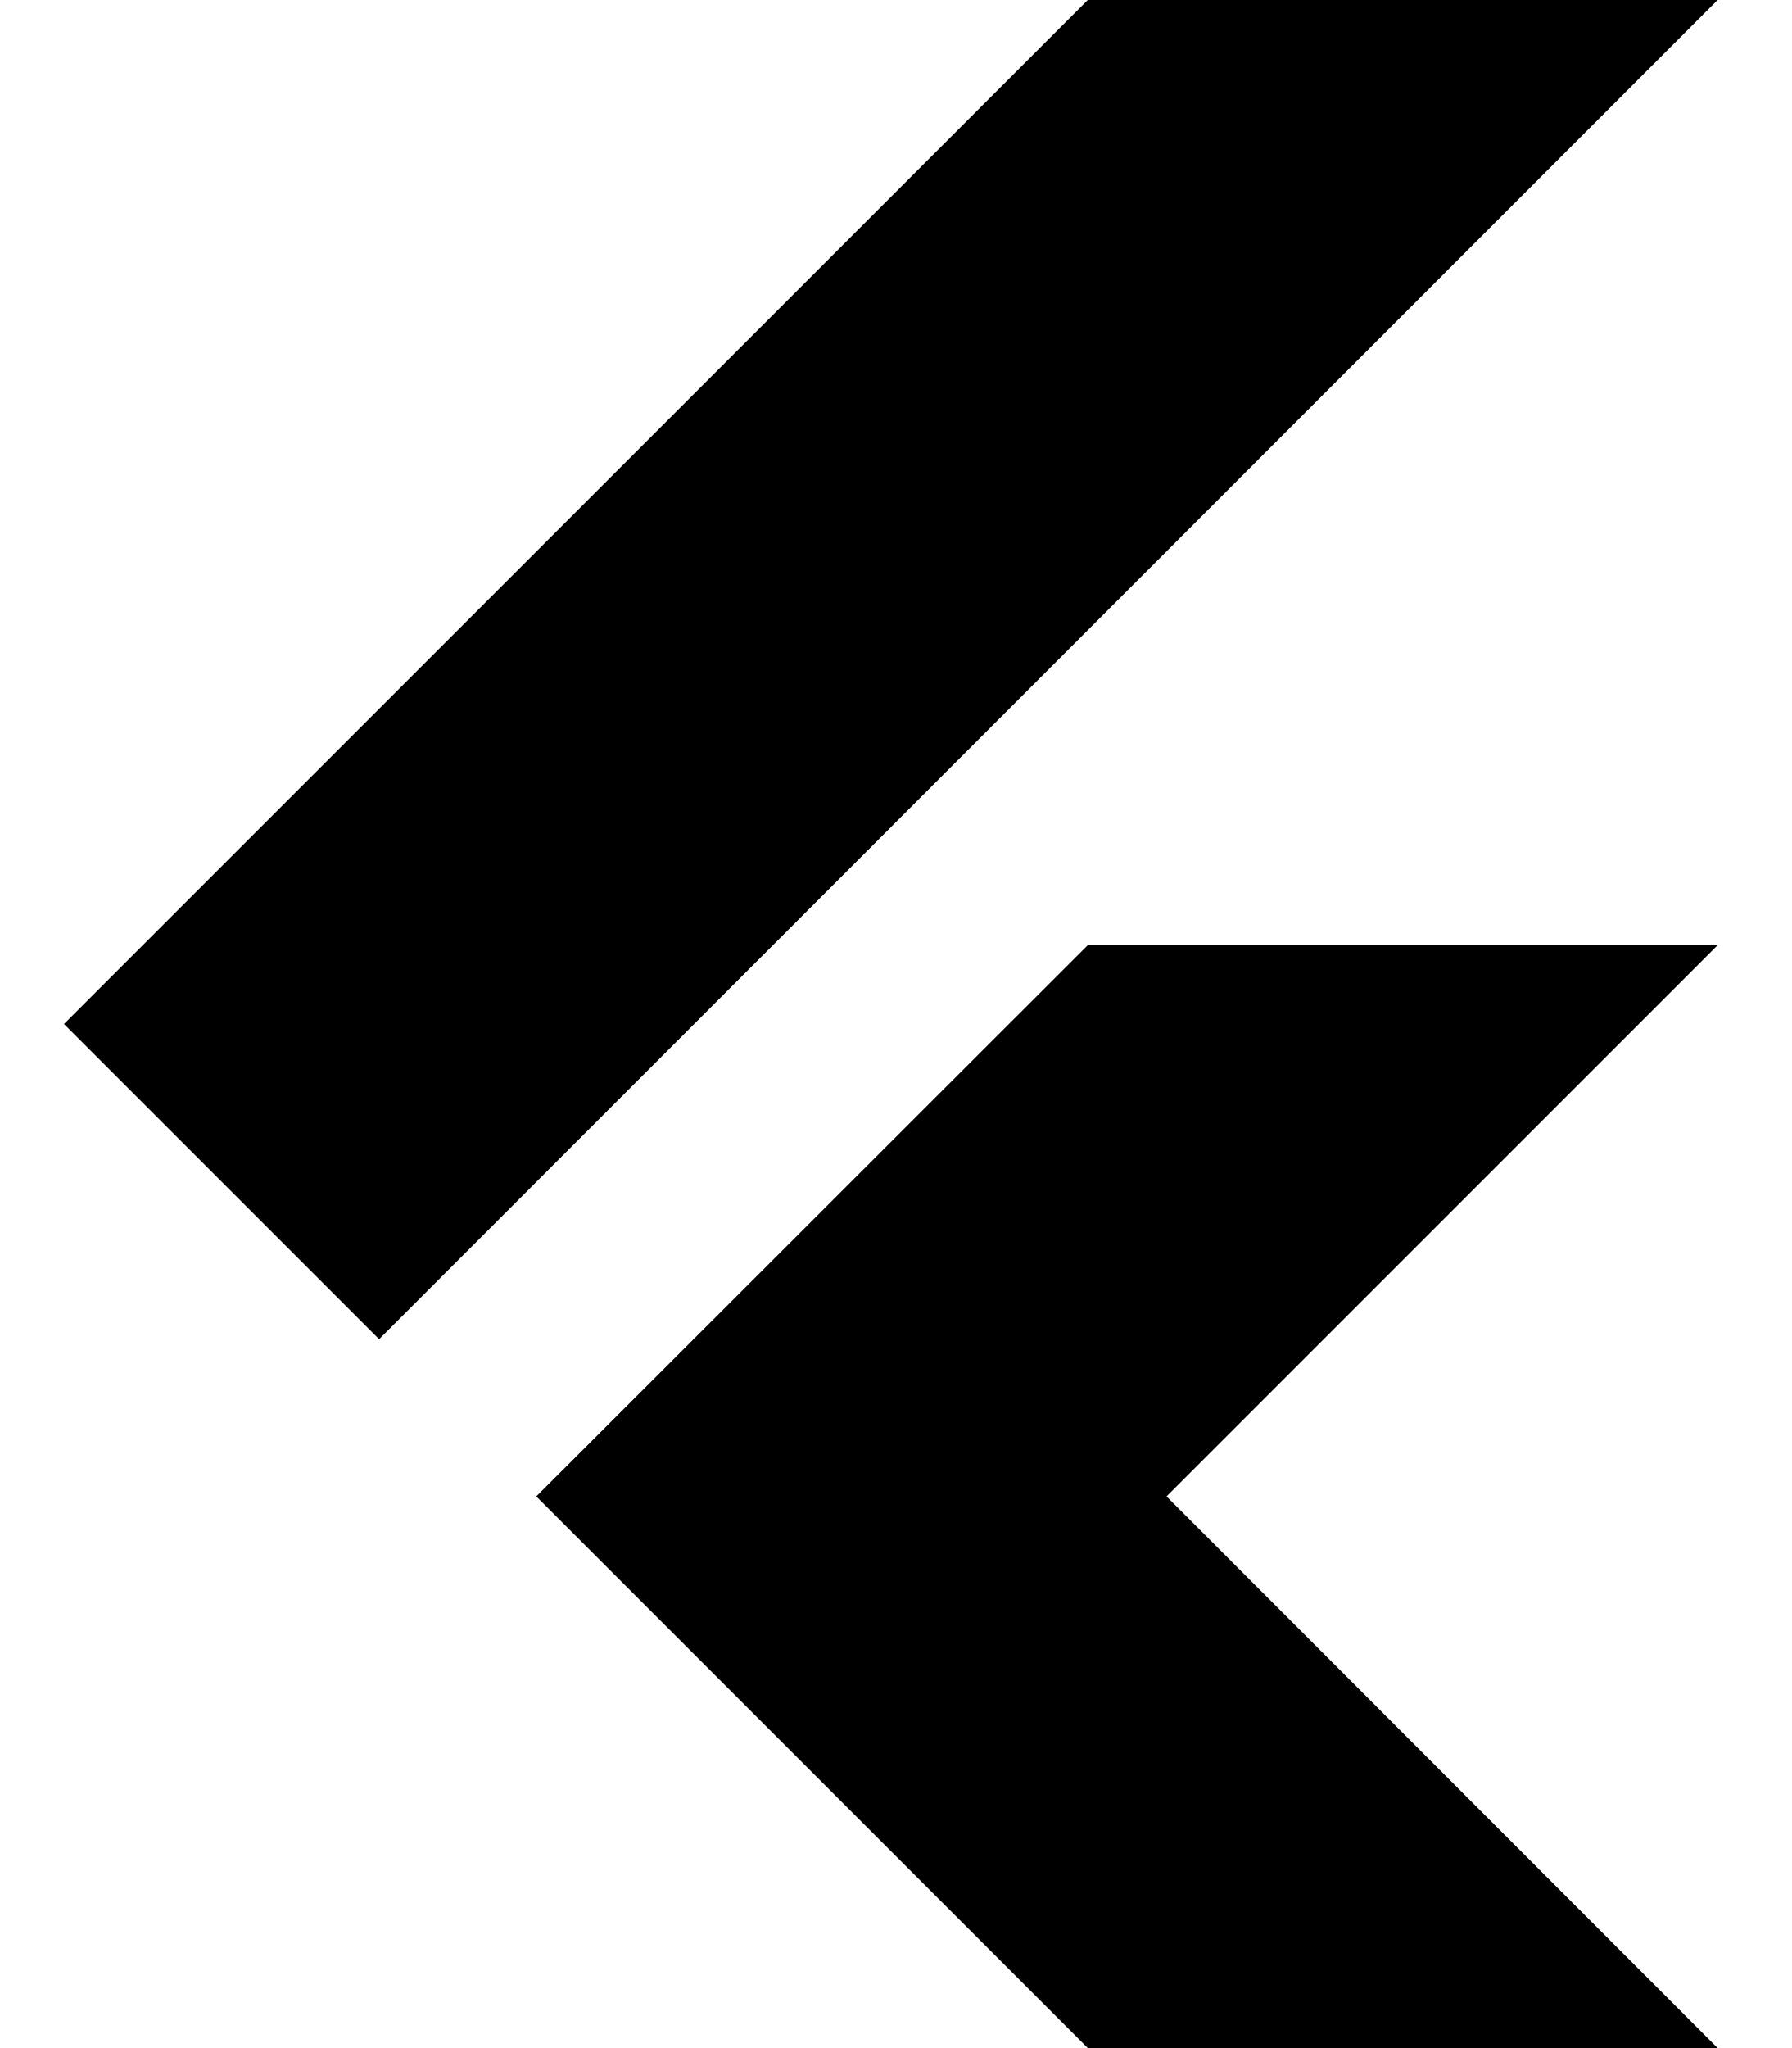
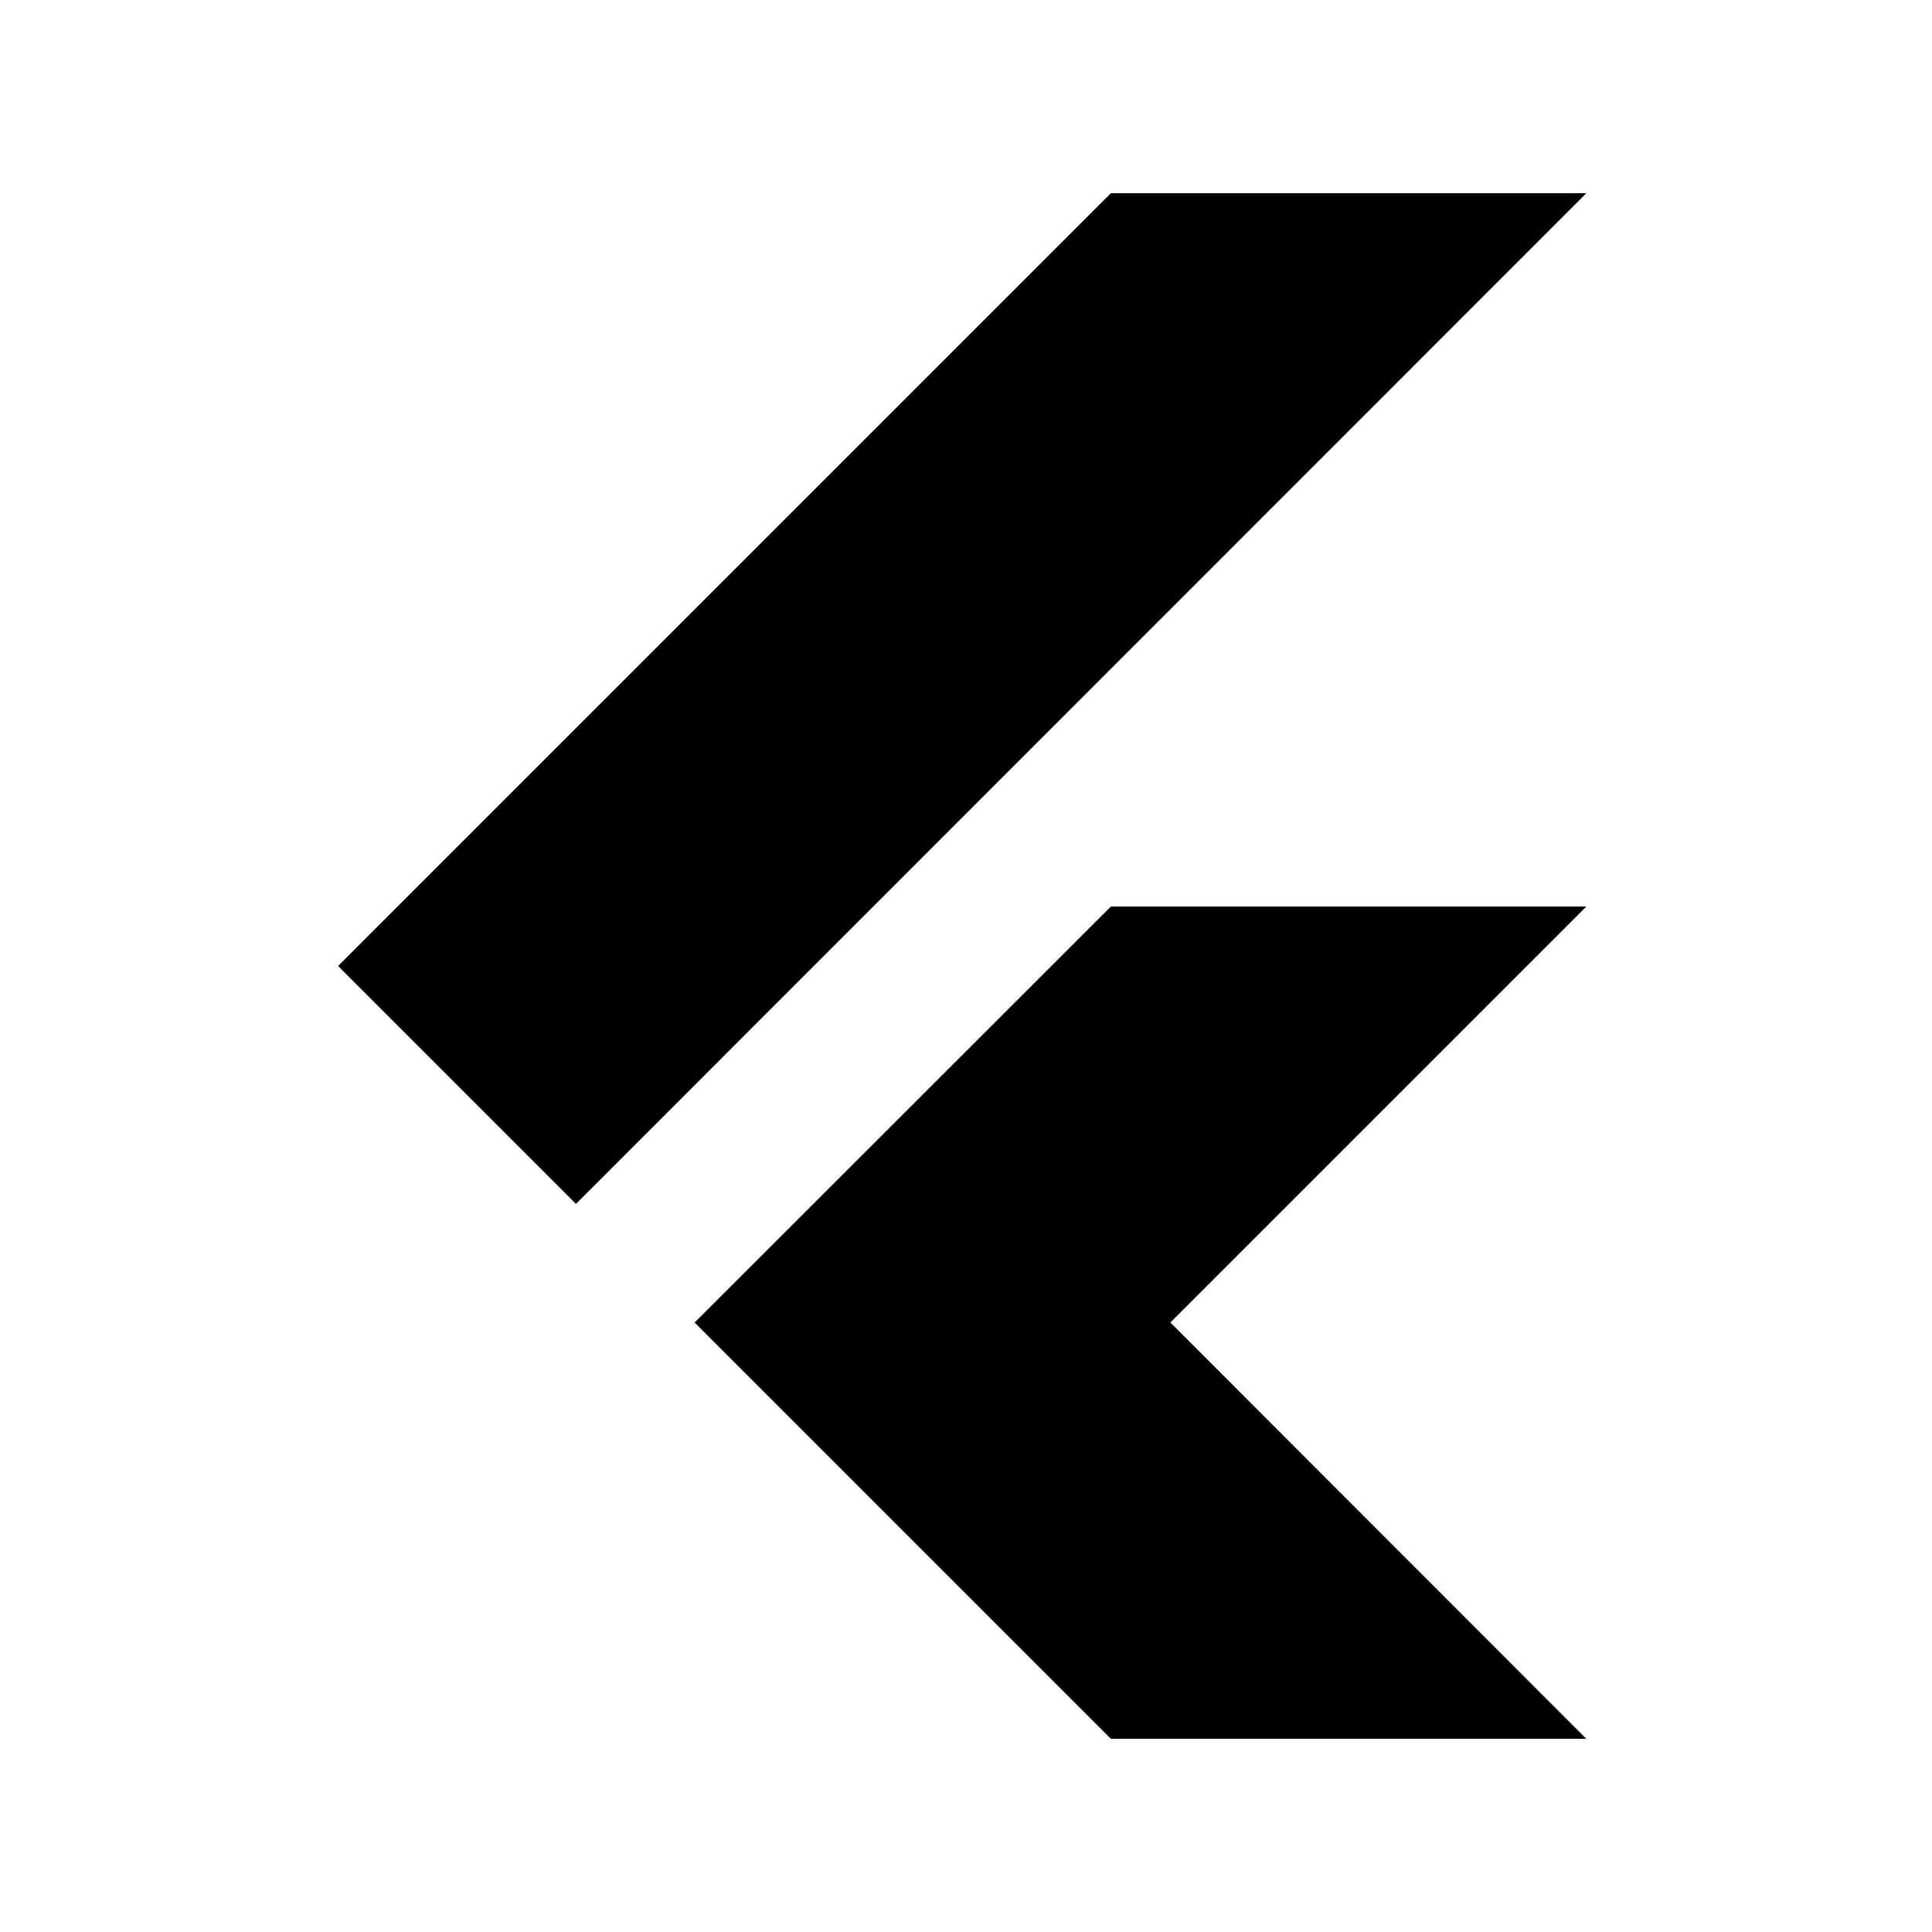
- <svg xmlns="http://www.w3.org/2000/svg" viewBox="0 0 448 512">
-   <path d="M429.5 236.3L291.7 374.1 429.5 512H272l-59.1-59.1-78.8-78.8L272 236.3H429.5zM272 0L16 256l78.8 78.8L429.5 0H272z" />
+ <svg xmlns="http://www.w3.org/2000/svg" viewBox="0 0 640 640">
+   <path d="M525.5 300.3L387.7 438.1L525.5 576L368 576C331.9 539.9 285.9 493.9 230.1 438.1L368 300.3L525.5 300.3zM368 64L112 320L190.8 398.8L525.5 64L368 64z" />
</svg>
